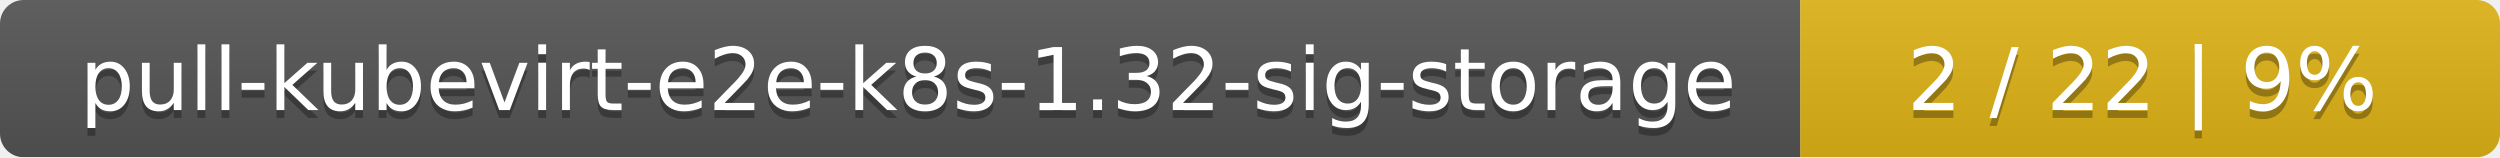
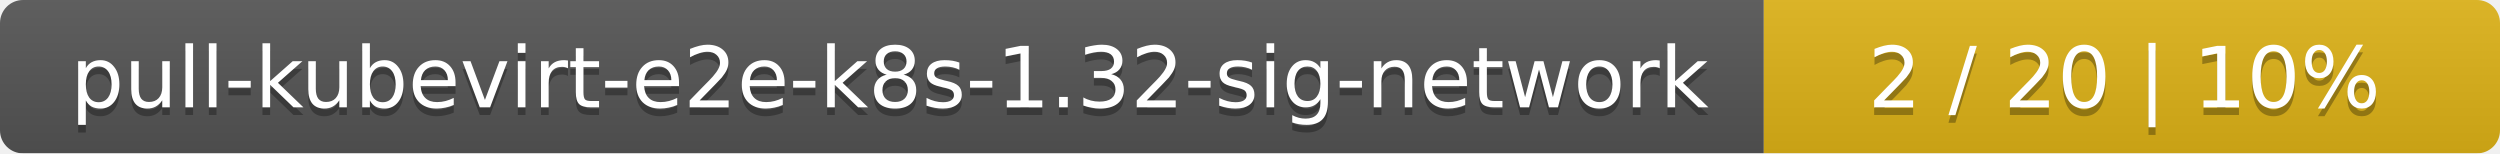
- <svg xmlns="http://www.w3.org/2000/svg" width="318" height="20">
+ <svg xmlns="http://www.w3.org/2000/svg" width="326" height="20">
  <linearGradient id="smooth" x2="0" y2="100%">
    <stop offset="0" stop-color="#bbb" stop-opacity=".1" />
    <stop offset="1" stop-opacity=".1" />
  </linearGradient>
  <mask id="round">
-     <rect width="318" height="20" rx="3" fill="#fff" />
+     <rect width="326" height="20" rx="3" fill="#fff" />
  </mask>
  <g mask="url(#round)">
-     <rect width="229" height="20" fill="#555" />
-     <rect x="229" width="89" height="20" fill="#dfb317" />
-     <rect width="318" height="20" fill="url(#smooth)" />
+     <rect width="230" height="20" fill="#555" />
+     <rect x="230" width="96" height="20" fill="#dfb317" />
+     <rect width="326" height="20" fill="url(#smooth)" />
  </g>
  <g fill="#fff" text-anchor="middle" font-family="DejaVu Sans,Verdana,Geneva,sans-serif" font-size="11">
-     <text x="115.5" y="15" fill="#010101" fill-opacity=".3">pull-kubevirt-e2e-k8s-1.32-sig-storage</text>
-     <text x="115.5" y="14">pull-kubevirt-e2e-k8s-1.32-sig-storage</text>
-     <text x="272.5" y="15" fill="#010101" fill-opacity=".3">2 / 22    |    9%</text>
-     <text x="272.5" y="14">2 / 22    |    9%</text>
+     <text x="116" y="15" fill="#010101" fill-opacity=".3">pull-kubevirt-e2e-k8s-1.32-sig-network</text>
+     <text x="116" y="14">pull-kubevirt-e2e-k8s-1.32-sig-network</text>
+     <text x="277" y="15" fill="#010101" fill-opacity=".3">2 / 20    |    10%</text>
+     <text x="277" y="14">2 / 20    |    10%</text>
  </g>
</svg>
